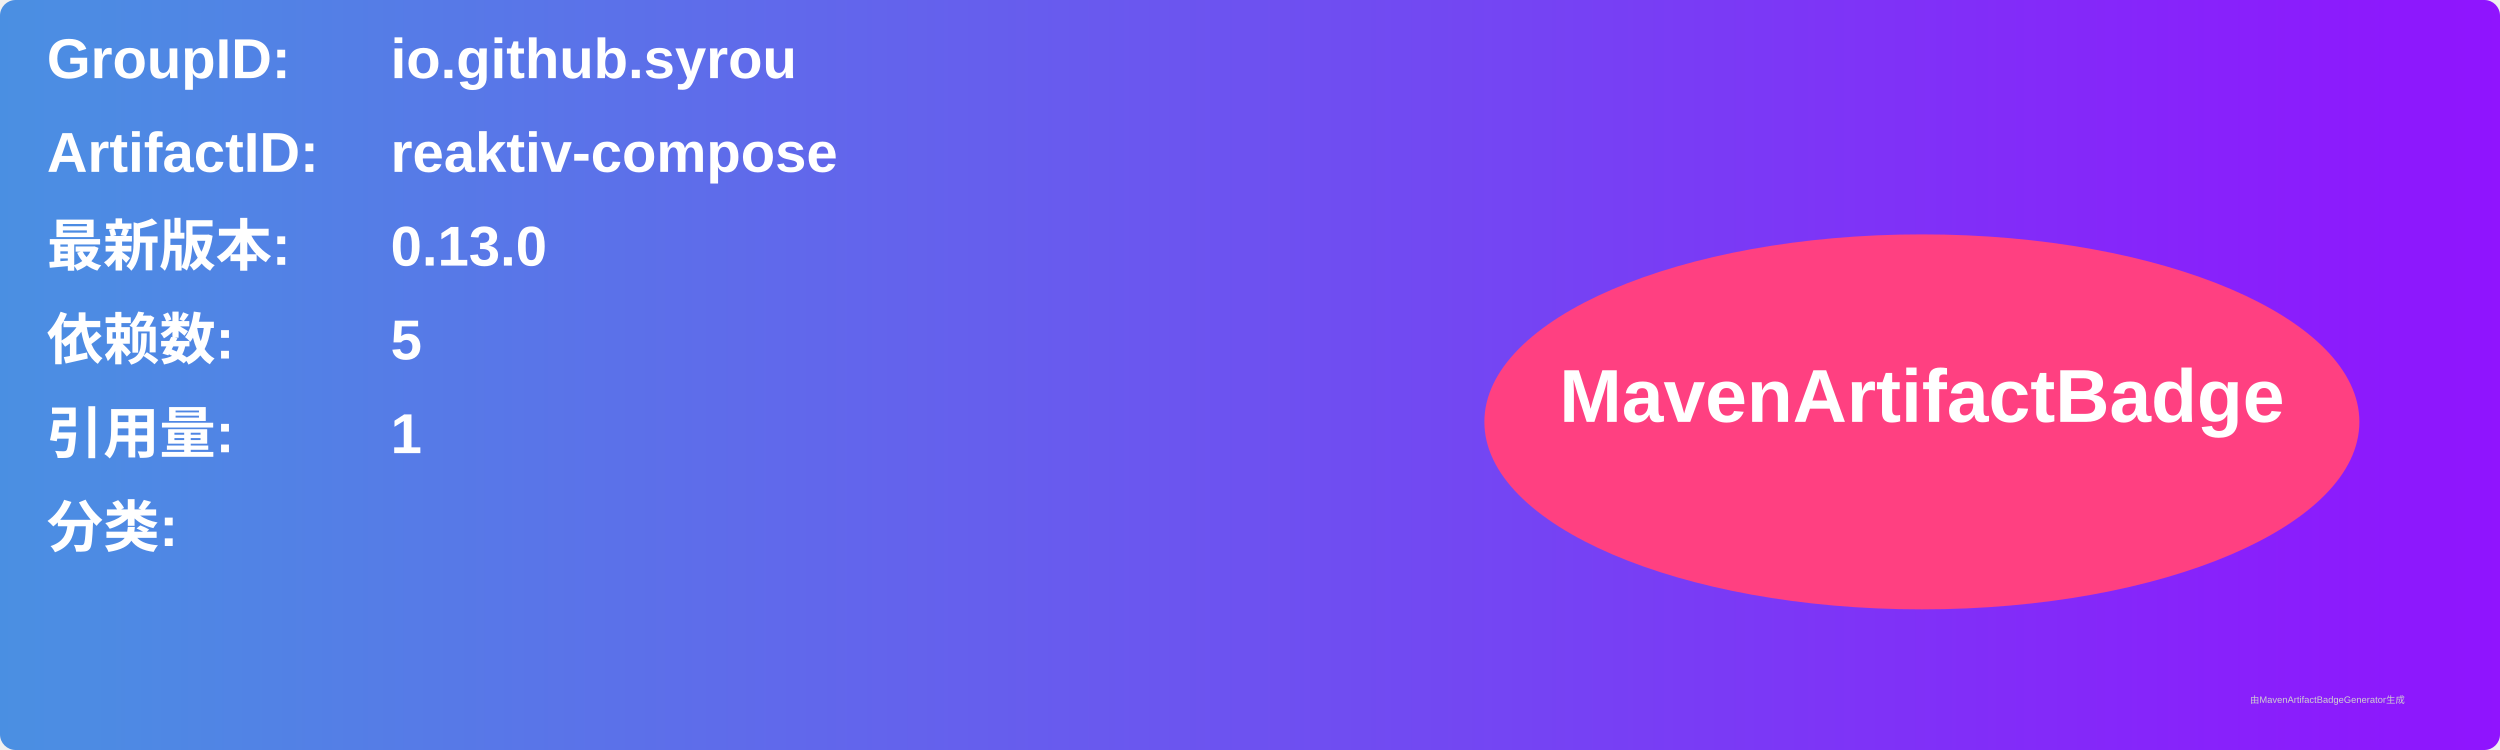
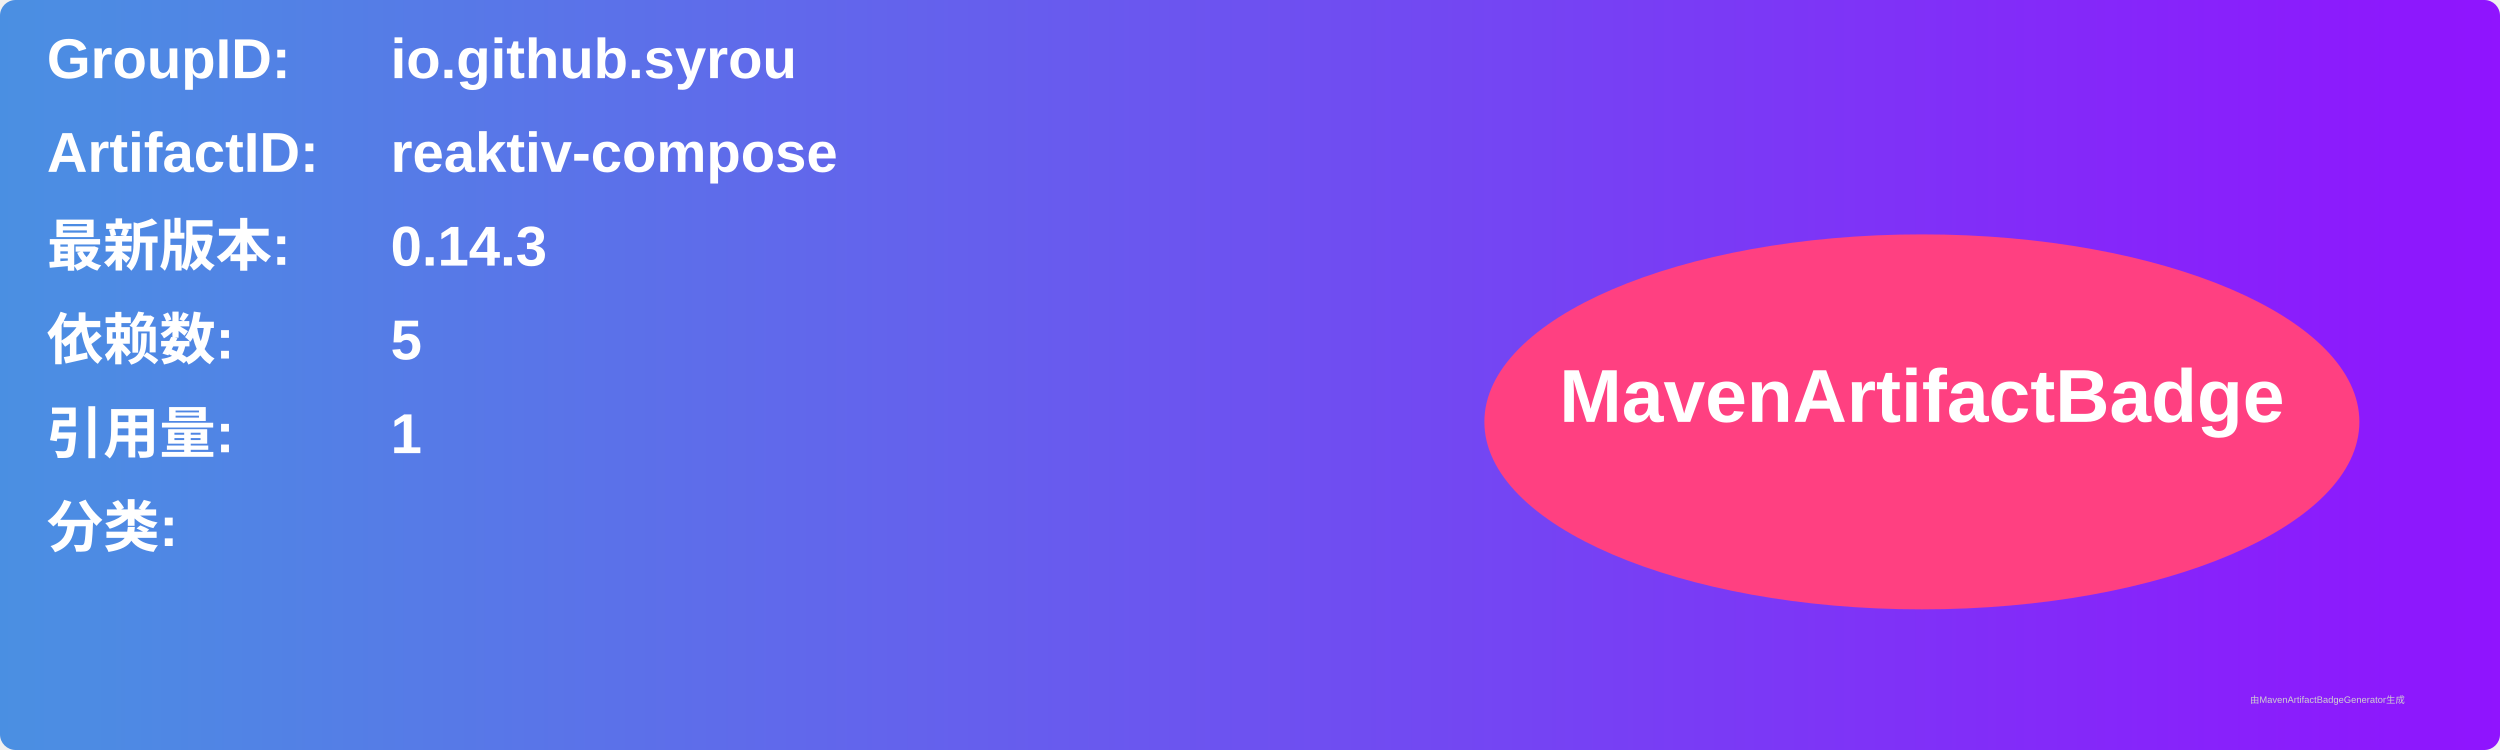
<svg xmlns="http://www.w3.org/2000/svg" width="800" height="240" viewBox="0 0 800 240">
  <linearGradient id="grad" x1="0%" y1="0%" x2="100%" y2="0%">
    <stop offset="0%" stop-color="#4a90e2" />
    <stop offset="100%" stop-color="#9013fe" />
  </linearGradient>
  <rect width="100%" height="100%" rx="5" ry="5" fill="url(#grad)" />
  <g transform="translate(15, 15)">
    <text x="0" y="10" font-family="Arial" font-size="18" fill="white" font-weight="bold" width="260">GroupID:</text>
    <text x="110" y="10" font-family="Arial" font-size="18" fill="white" font-weight="bold" width="460">io.github.syrou</text>
    <text x="0" y="40" font-family="Arial" font-size="18" fill="white" font-weight="bold" width="260">ArtifactID:</text>
    <text x="110" y="40" font-family="Arial" font-size="18" fill="white" font-weight="bold" width="460">reaktiv-compose</text>
    <text x="0" y="70" font-family="Arial" font-size="18" fill="white" font-weight="bold">最新版本:</text>
    <text x="110" y="70" font-family="Arial" font-size="18" fill="white" font-weight="bold">
-       <tspan font-weight="bold">0.13.0</tspan>
+       <tspan font-weight="bold">0.14.3</tspan>
    </text>
    <text x="0" y="100" font-family="Arial" font-size="18" fill="white" font-weight="bold">依赖数: </text>
    <text x="110" y="100" font-family="Arial" font-size="18" fill="white">
      <tspan font-weight="bold">5</tspan>
    </text>
    <text x="0" y="130" font-family="Arial" font-size="18" fill="white" font-weight="bold">引用量: </text>
    <text x="110" y="130" font-family="Arial" font-size="18" fill="white">
      <tspan font-weight="bold">1</tspan>
    </text>
    <text x="0" y="160" font-family="Arial" font-size="18" fill="white" font-weight="bold">分类:</text>
    <text x="10" y="190" font-family="Arial" font-size="10" fill="white">
      <tspan font-weight="bold" />
    </text>
    <ellipse cx="600" cy="120" rx="140" ry="60" fill="#ff4081" />
    <text x="600" y="120" text-anchor="middle" font-family="Arial" font-size="24" fill="white" font-weight="bold">MavenArtifactBadge</text>
  </g>
  <text x="720" y="225" font-family="Arial" font-size="3" fill="#d0d0d0">由MavenArtifactBadgeGenerator生成</text>
</svg>
